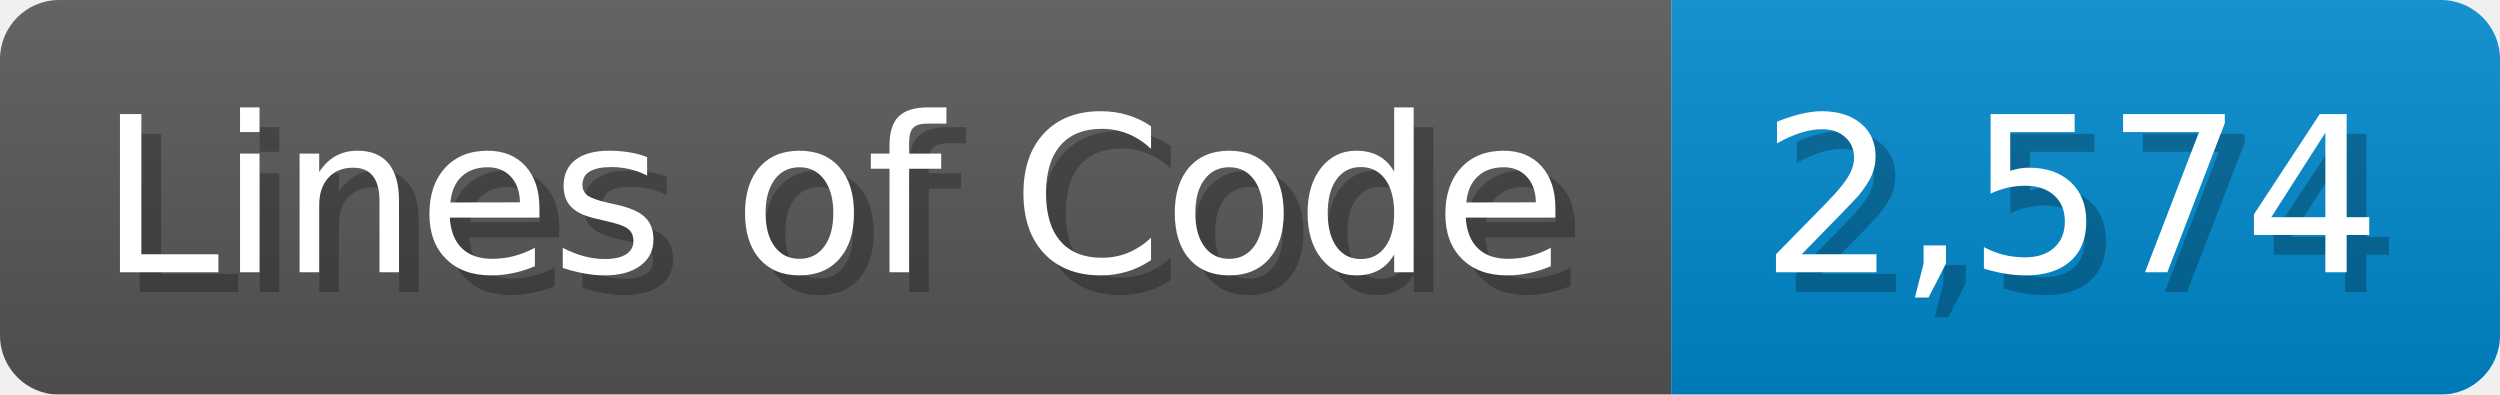
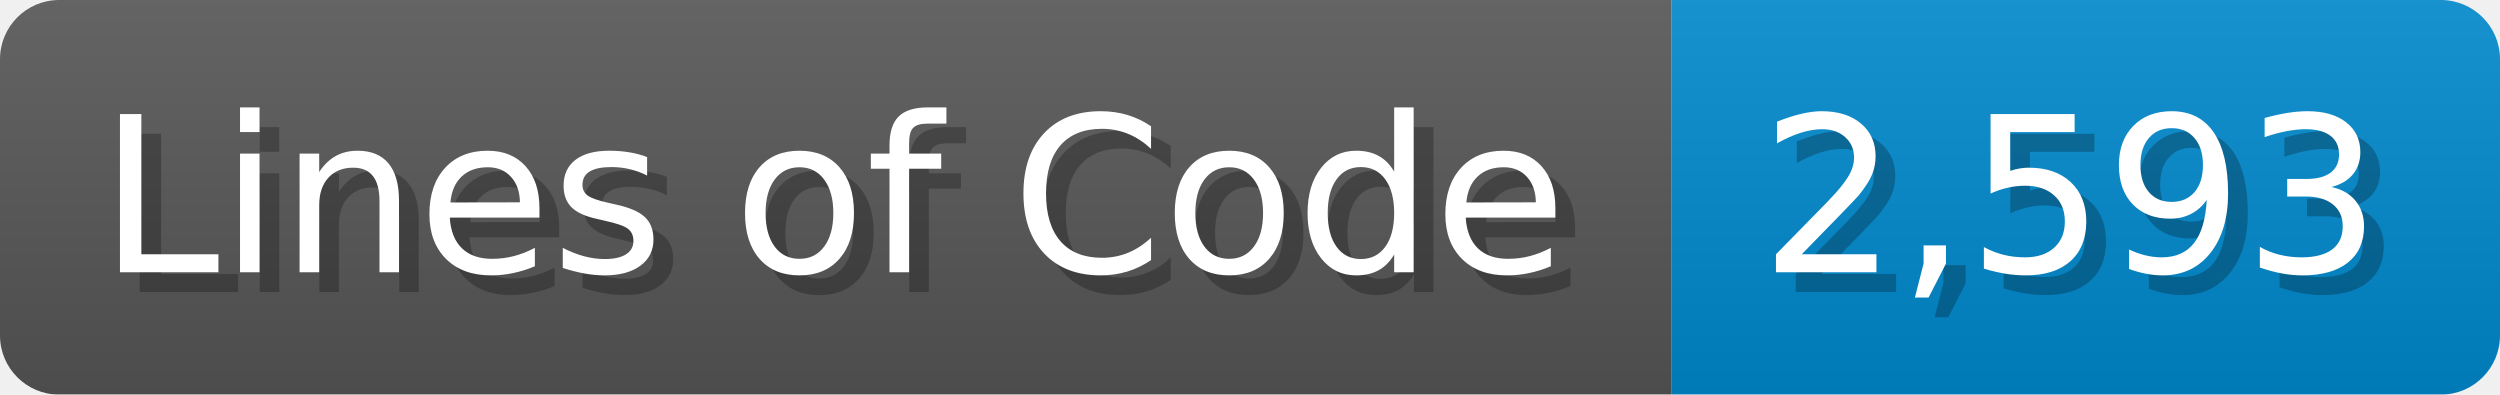
<svg xmlns="http://www.w3.org/2000/svg" width="126.7" height="20" viewBox="0 0 1267 200">
  <linearGradient id="a" x2="0" y2="100%">
    <stop offset="0" stop-opacity=".1" stop-color="#EEE" />
    <stop offset="1" stop-opacity=".1" />
  </linearGradient>
  <mask id="m">
    <rect width="1267" height="200" rx="30" fill="#FFF" />
  </mask>
  <g mask="url(#m)">
    <rect width="847" height="200" fill="#555" />
    <rect width="420" height="200" fill="#08C" x="847" />
    <rect width="1267" height="200" fill="url(#a)" />
  </g>
  <g fill="#fff" text-anchor="start" font-family="Verdana,DejaVu Sans,sans-serif" font-size="110">
    <text x="60" y="148" textLength="747" fill="#000" opacity="0.25">Lines of Code</text>
    <text x="50" y="138" textLength="747">Lines of Code</text>
-     <text x="902" y="148" textLength="320" fill="#000" opacity="0.25">2,574</text>
-     <text x="892" y="138" textLength="320">2,574</text>
+     <text x="902" y="148" textLength="320" fill="#000" opacity="0.25">2,593</text>
+     <text x="892" y="138" textLength="320">2,593</text>
  </g>
</svg>
